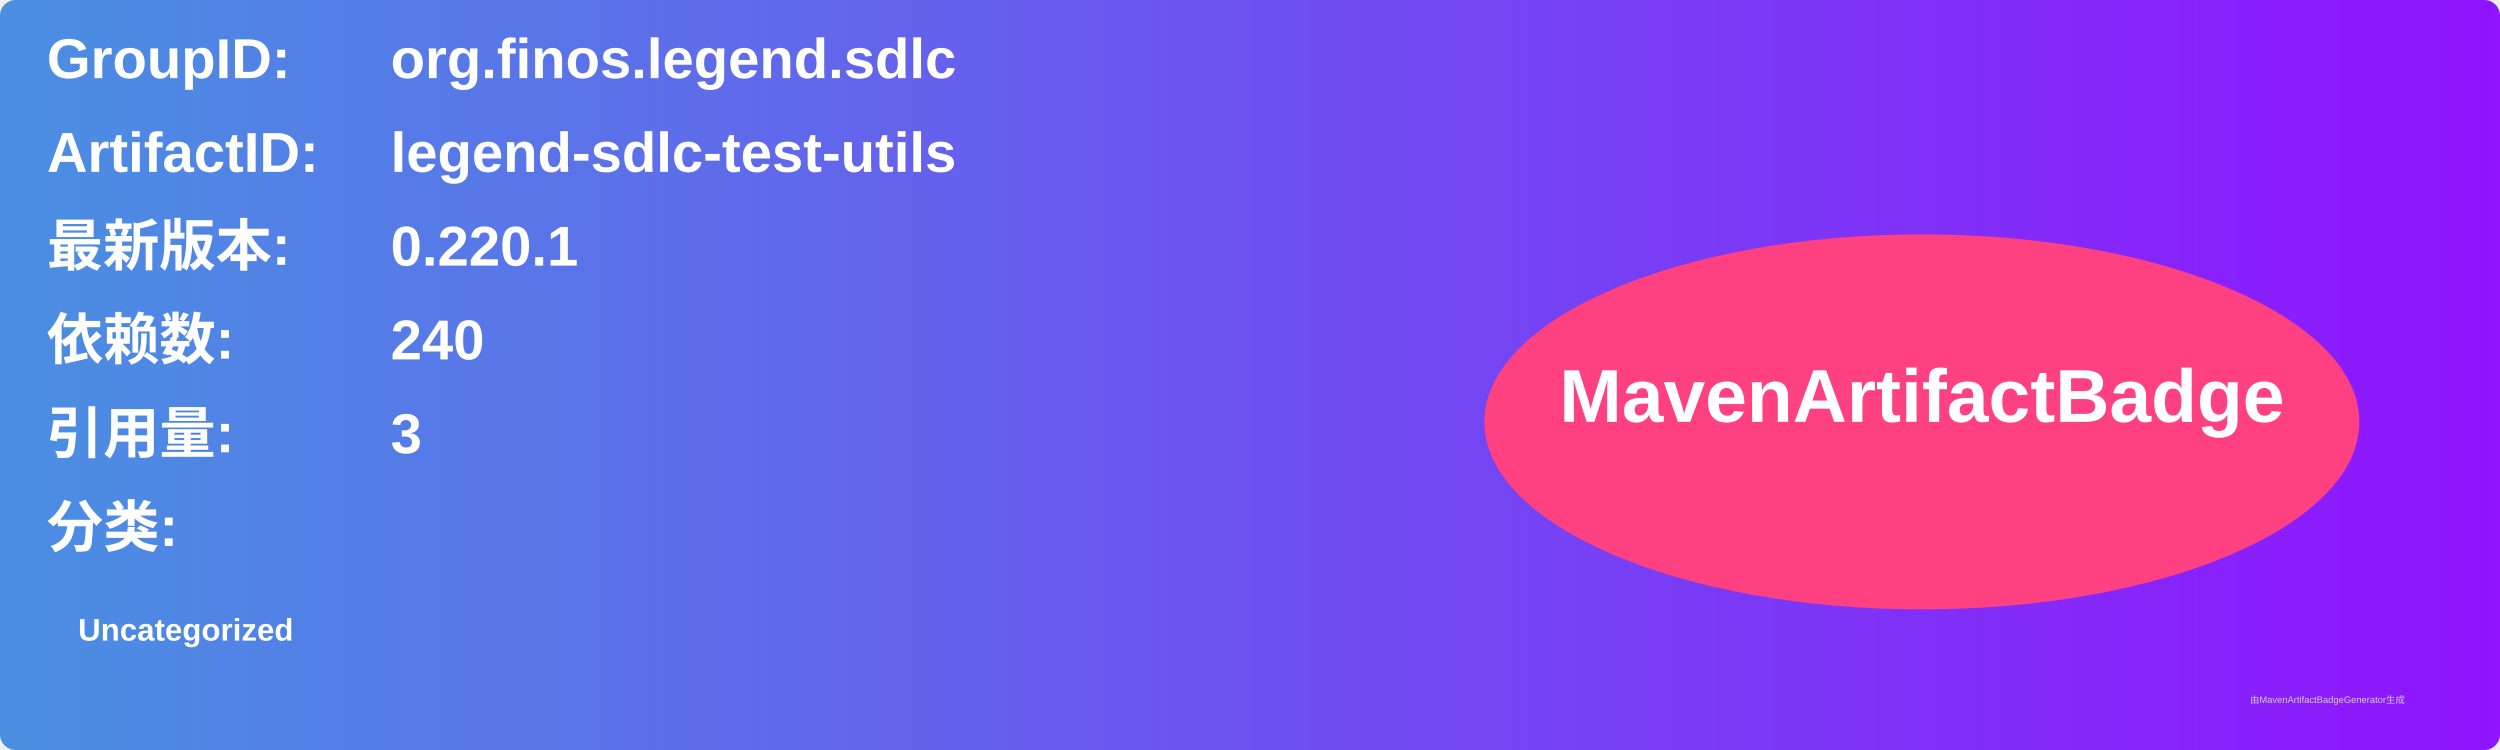
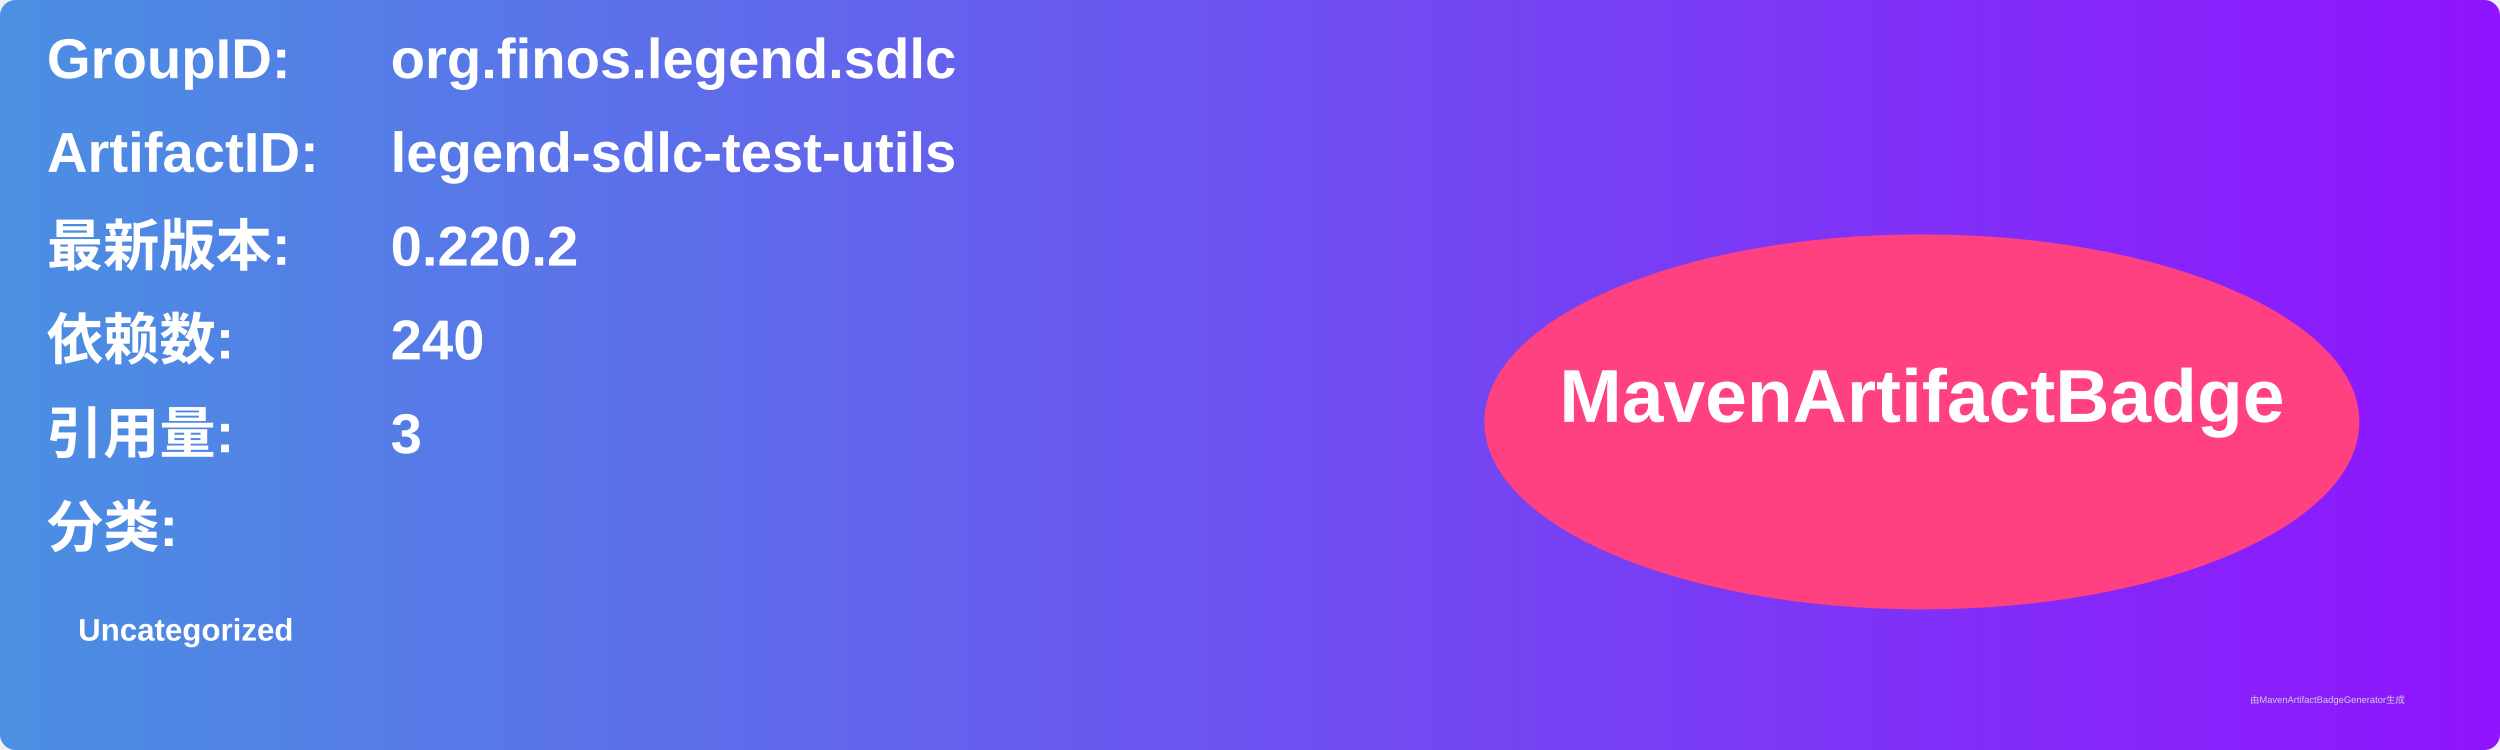
<svg xmlns="http://www.w3.org/2000/svg" width="800" height="240" viewBox="0 0 800 240">
  <linearGradient id="grad" x1="0%" y1="0%" x2="100%" y2="0%">
    <stop offset="0%" stop-color="#4a90e2" />
    <stop offset="100%" stop-color="#9013fe" />
  </linearGradient>
  <rect width="100%" height="100%" rx="5" ry="5" fill="url(#grad)" />
  <g transform="translate(15, 15)">
    <text x="0" y="10" font-family="Arial" font-size="18" fill="white" font-weight="bold" width="260">GroupID:</text>
    <text x="110" y="10" font-family="Arial" font-size="18" fill="white" font-weight="bold" width="460">org.finos.legend.sdlc</text>
    <text x="0" y="40" font-family="Arial" font-size="18" fill="white" font-weight="bold" width="260">ArtifactID:</text>
    <text x="110" y="40" font-family="Arial" font-size="18" fill="white" font-weight="bold" width="460">legend-sdlc-test-utils</text>
    <text x="0" y="70" font-family="Arial" font-size="18" fill="white" font-weight="bold">最新版本:</text>
    <text x="110" y="70" font-family="Arial" font-size="18" fill="white" font-weight="bold">
-       <tspan font-weight="bold">0.220.1</tspan>
+       <tspan font-weight="bold">0.220.2</tspan>
    </text>
    <text x="0" y="100" font-family="Arial" font-size="18" fill="white" font-weight="bold">依赖数: </text>
    <text x="110" y="100" font-family="Arial" font-size="18" fill="white">
      <tspan font-weight="bold">240</tspan>
    </text>
    <text x="0" y="130" font-family="Arial" font-size="18" fill="white" font-weight="bold">引用量: </text>
    <text x="110" y="130" font-family="Arial" font-size="18" fill="white">
      <tspan font-weight="bold">3</tspan>
    </text>
    <text x="0" y="160" font-family="Arial" font-size="18" fill="white" font-weight="bold">分类:</text>
    <text x="10" y="190" font-family="Arial" font-size="10" fill="white">
      <tspan font-weight="bold">Uncategorized</tspan>
    </text>
    <ellipse cx="600" cy="120" rx="140" ry="60" fill="#ff4081" />
    <text x="600" y="120" text-anchor="middle" font-family="Arial" font-size="24" fill="white" font-weight="bold">MavenArtifactBadge</text>
  </g>
  <text x="720" y="225" font-family="Arial" font-size="3" fill="#d0d0d0">由MavenArtifactBadgeGenerator生成</text>
</svg>
